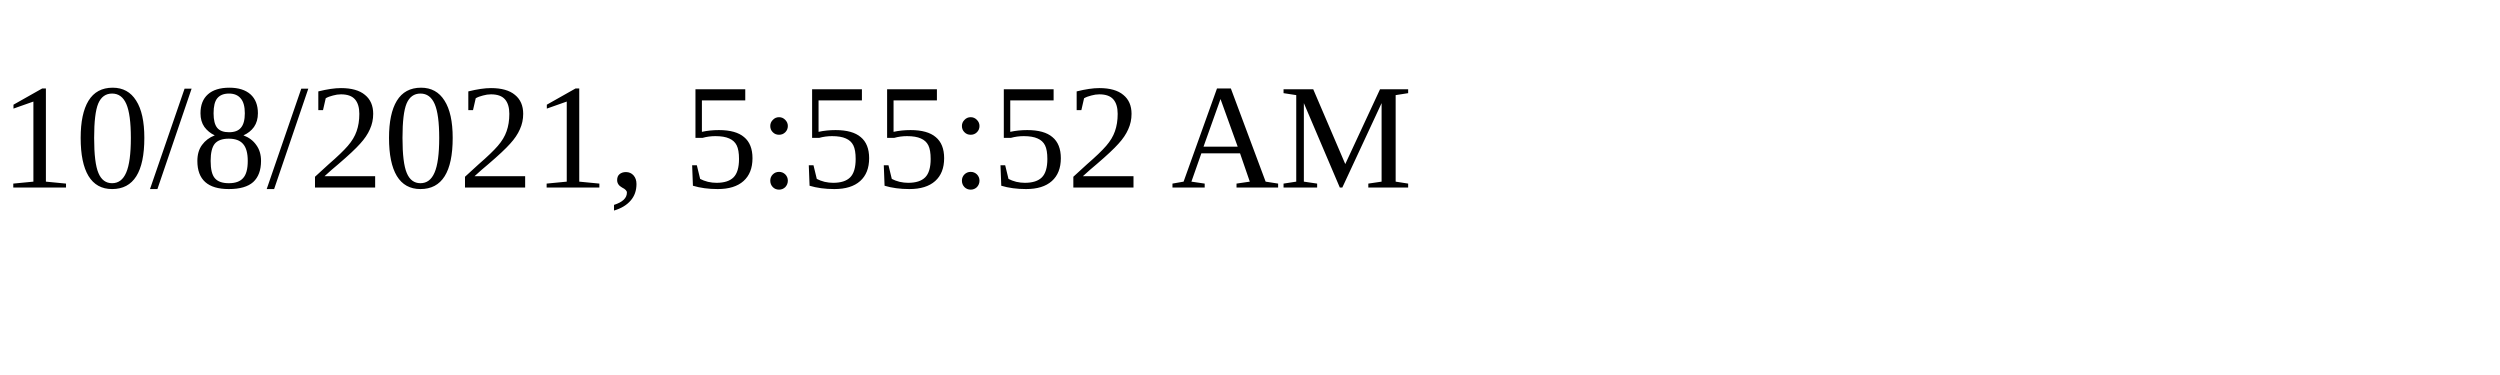
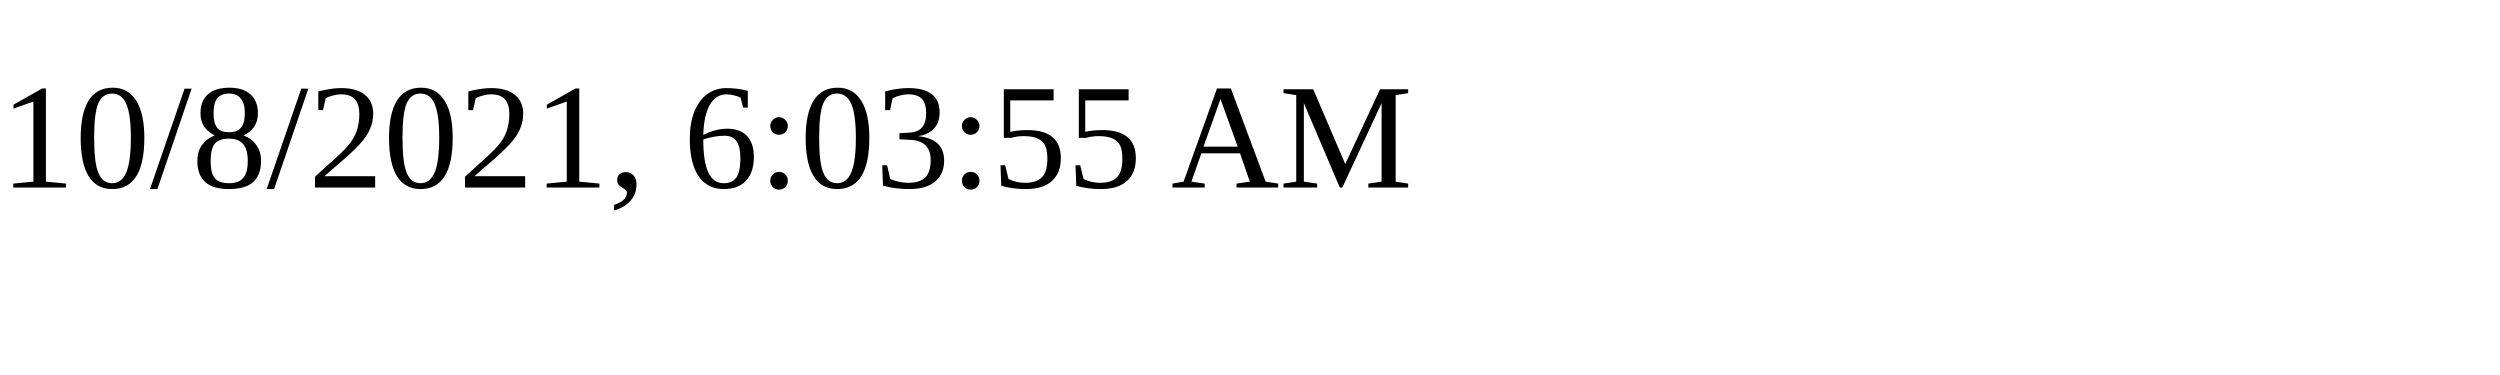
<svg xmlns="http://www.w3.org/2000/svg" height="30" width="200">
-   <text x="0" y="15">10/8/2021, 5:55:52 AM</text>
+   <text x="0" y="15">10/8/2021, 6:03:55 AM</text>
</svg>
